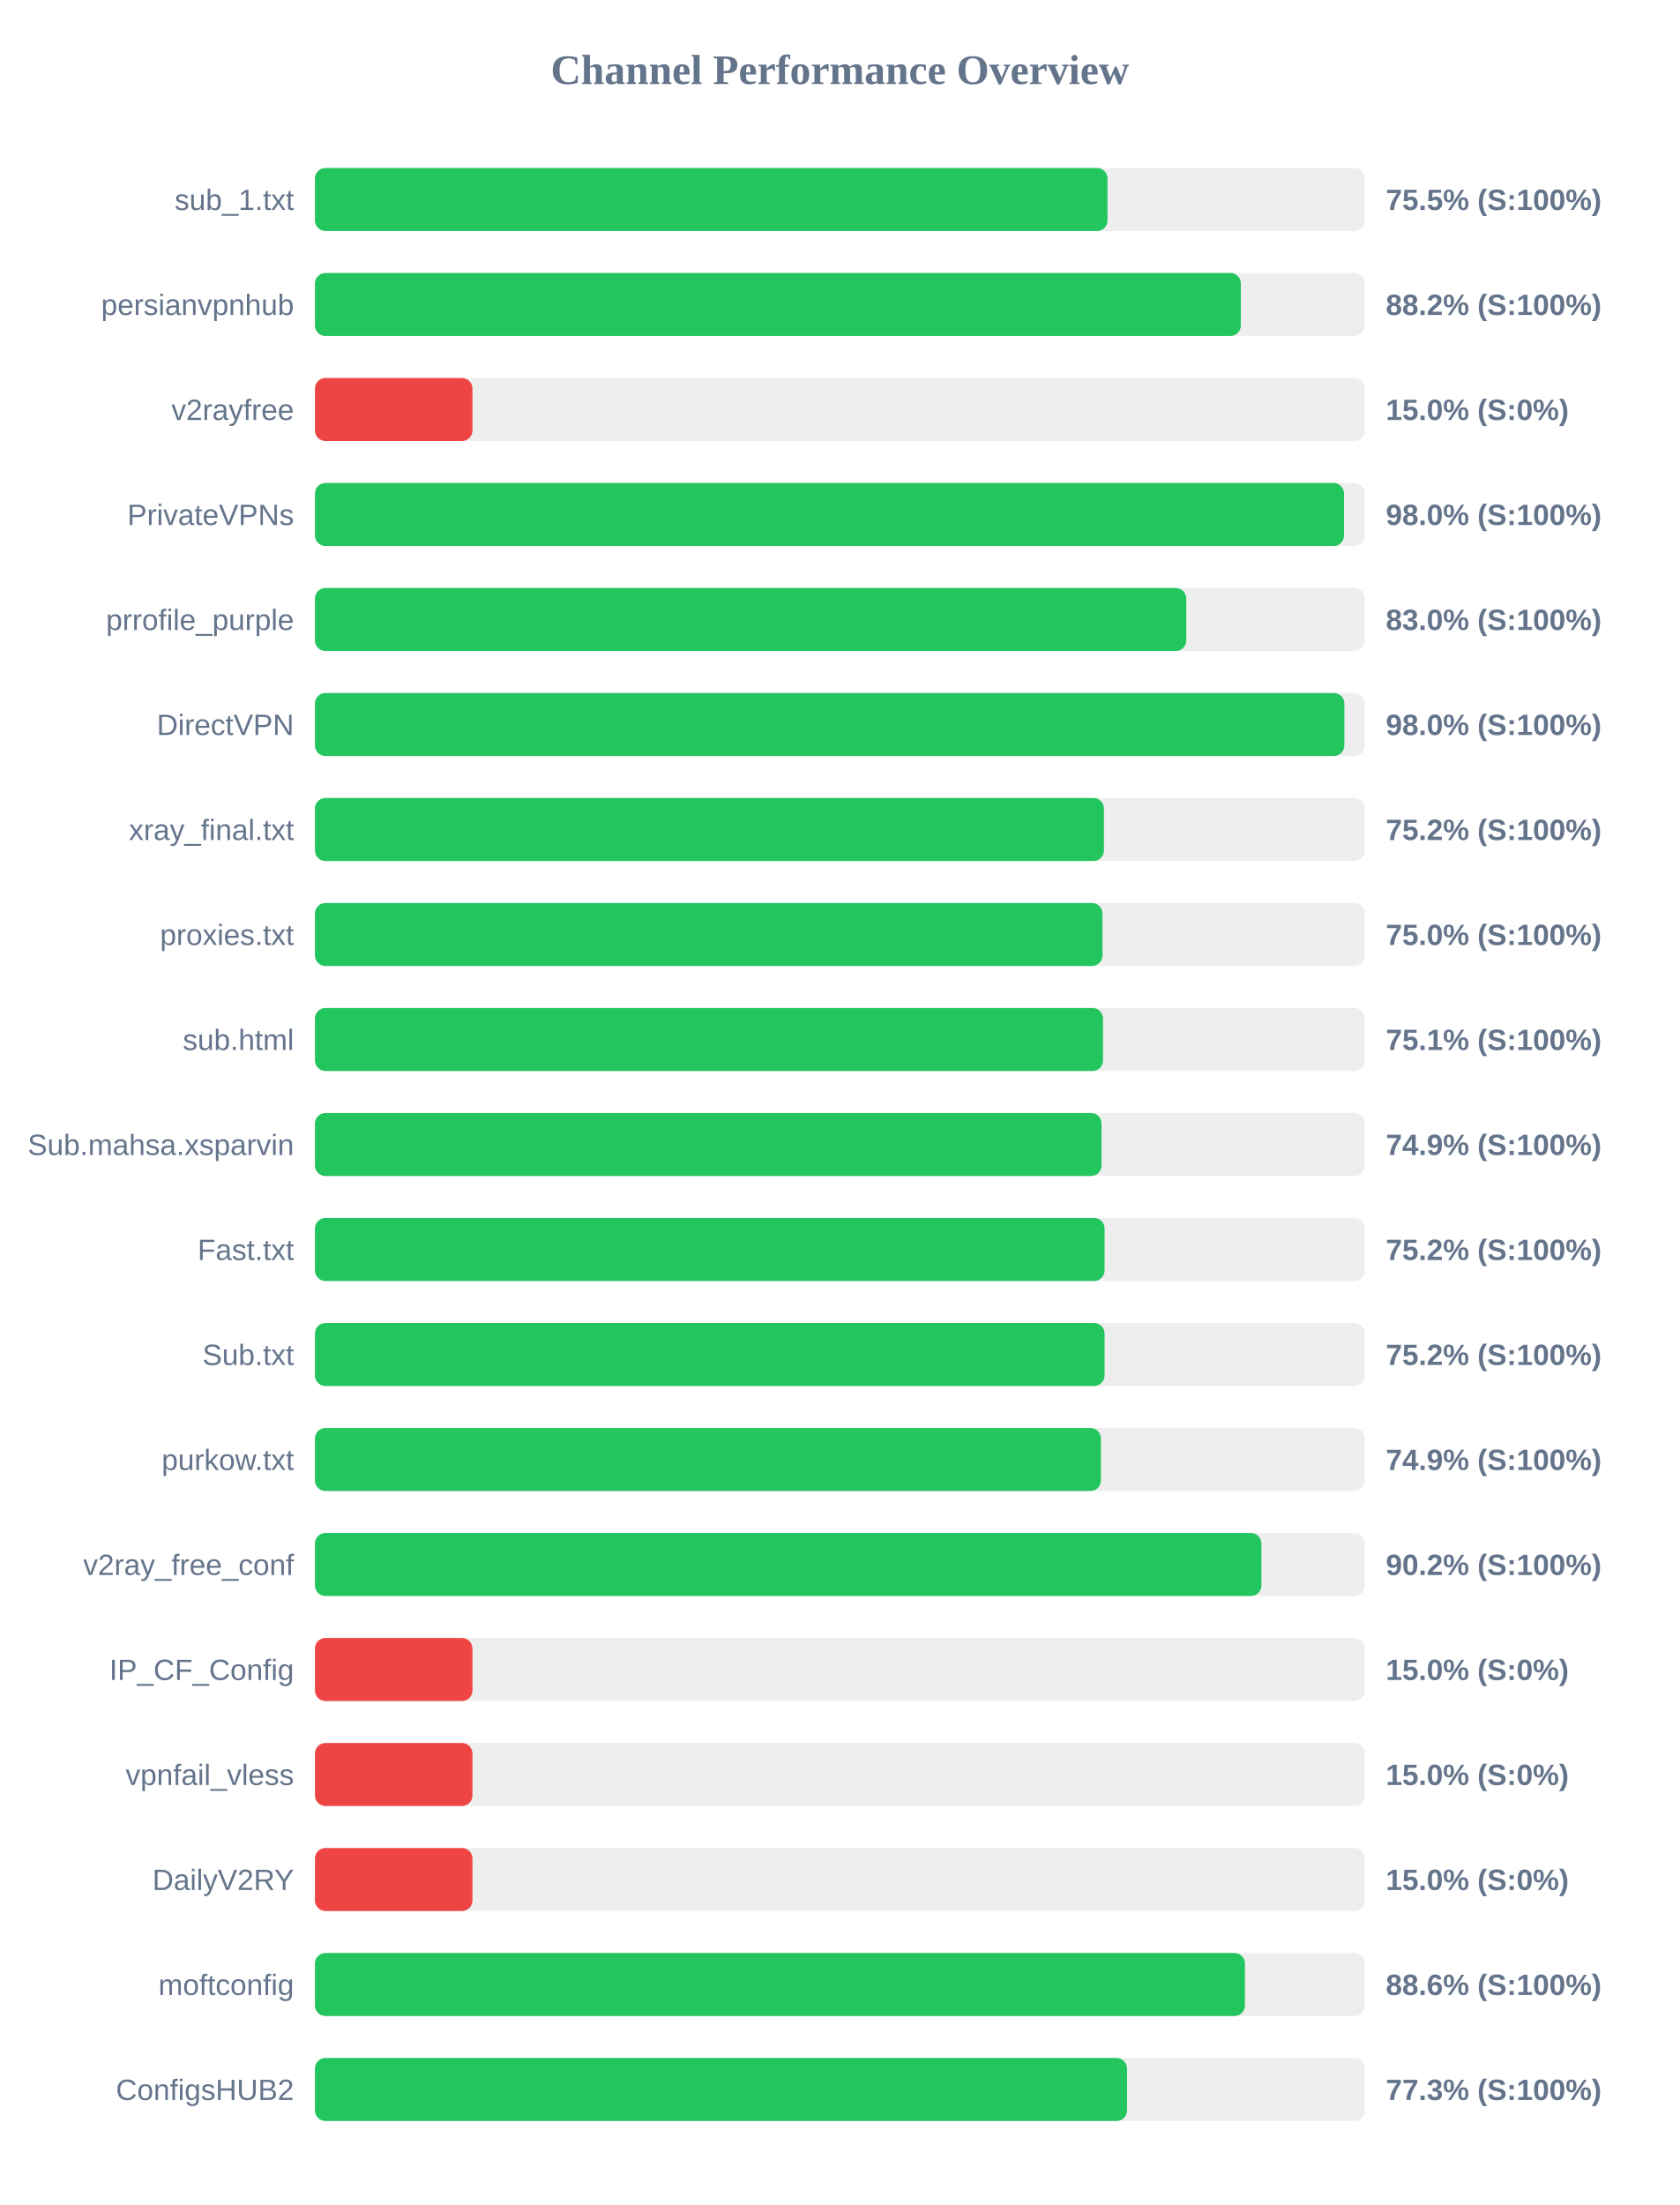
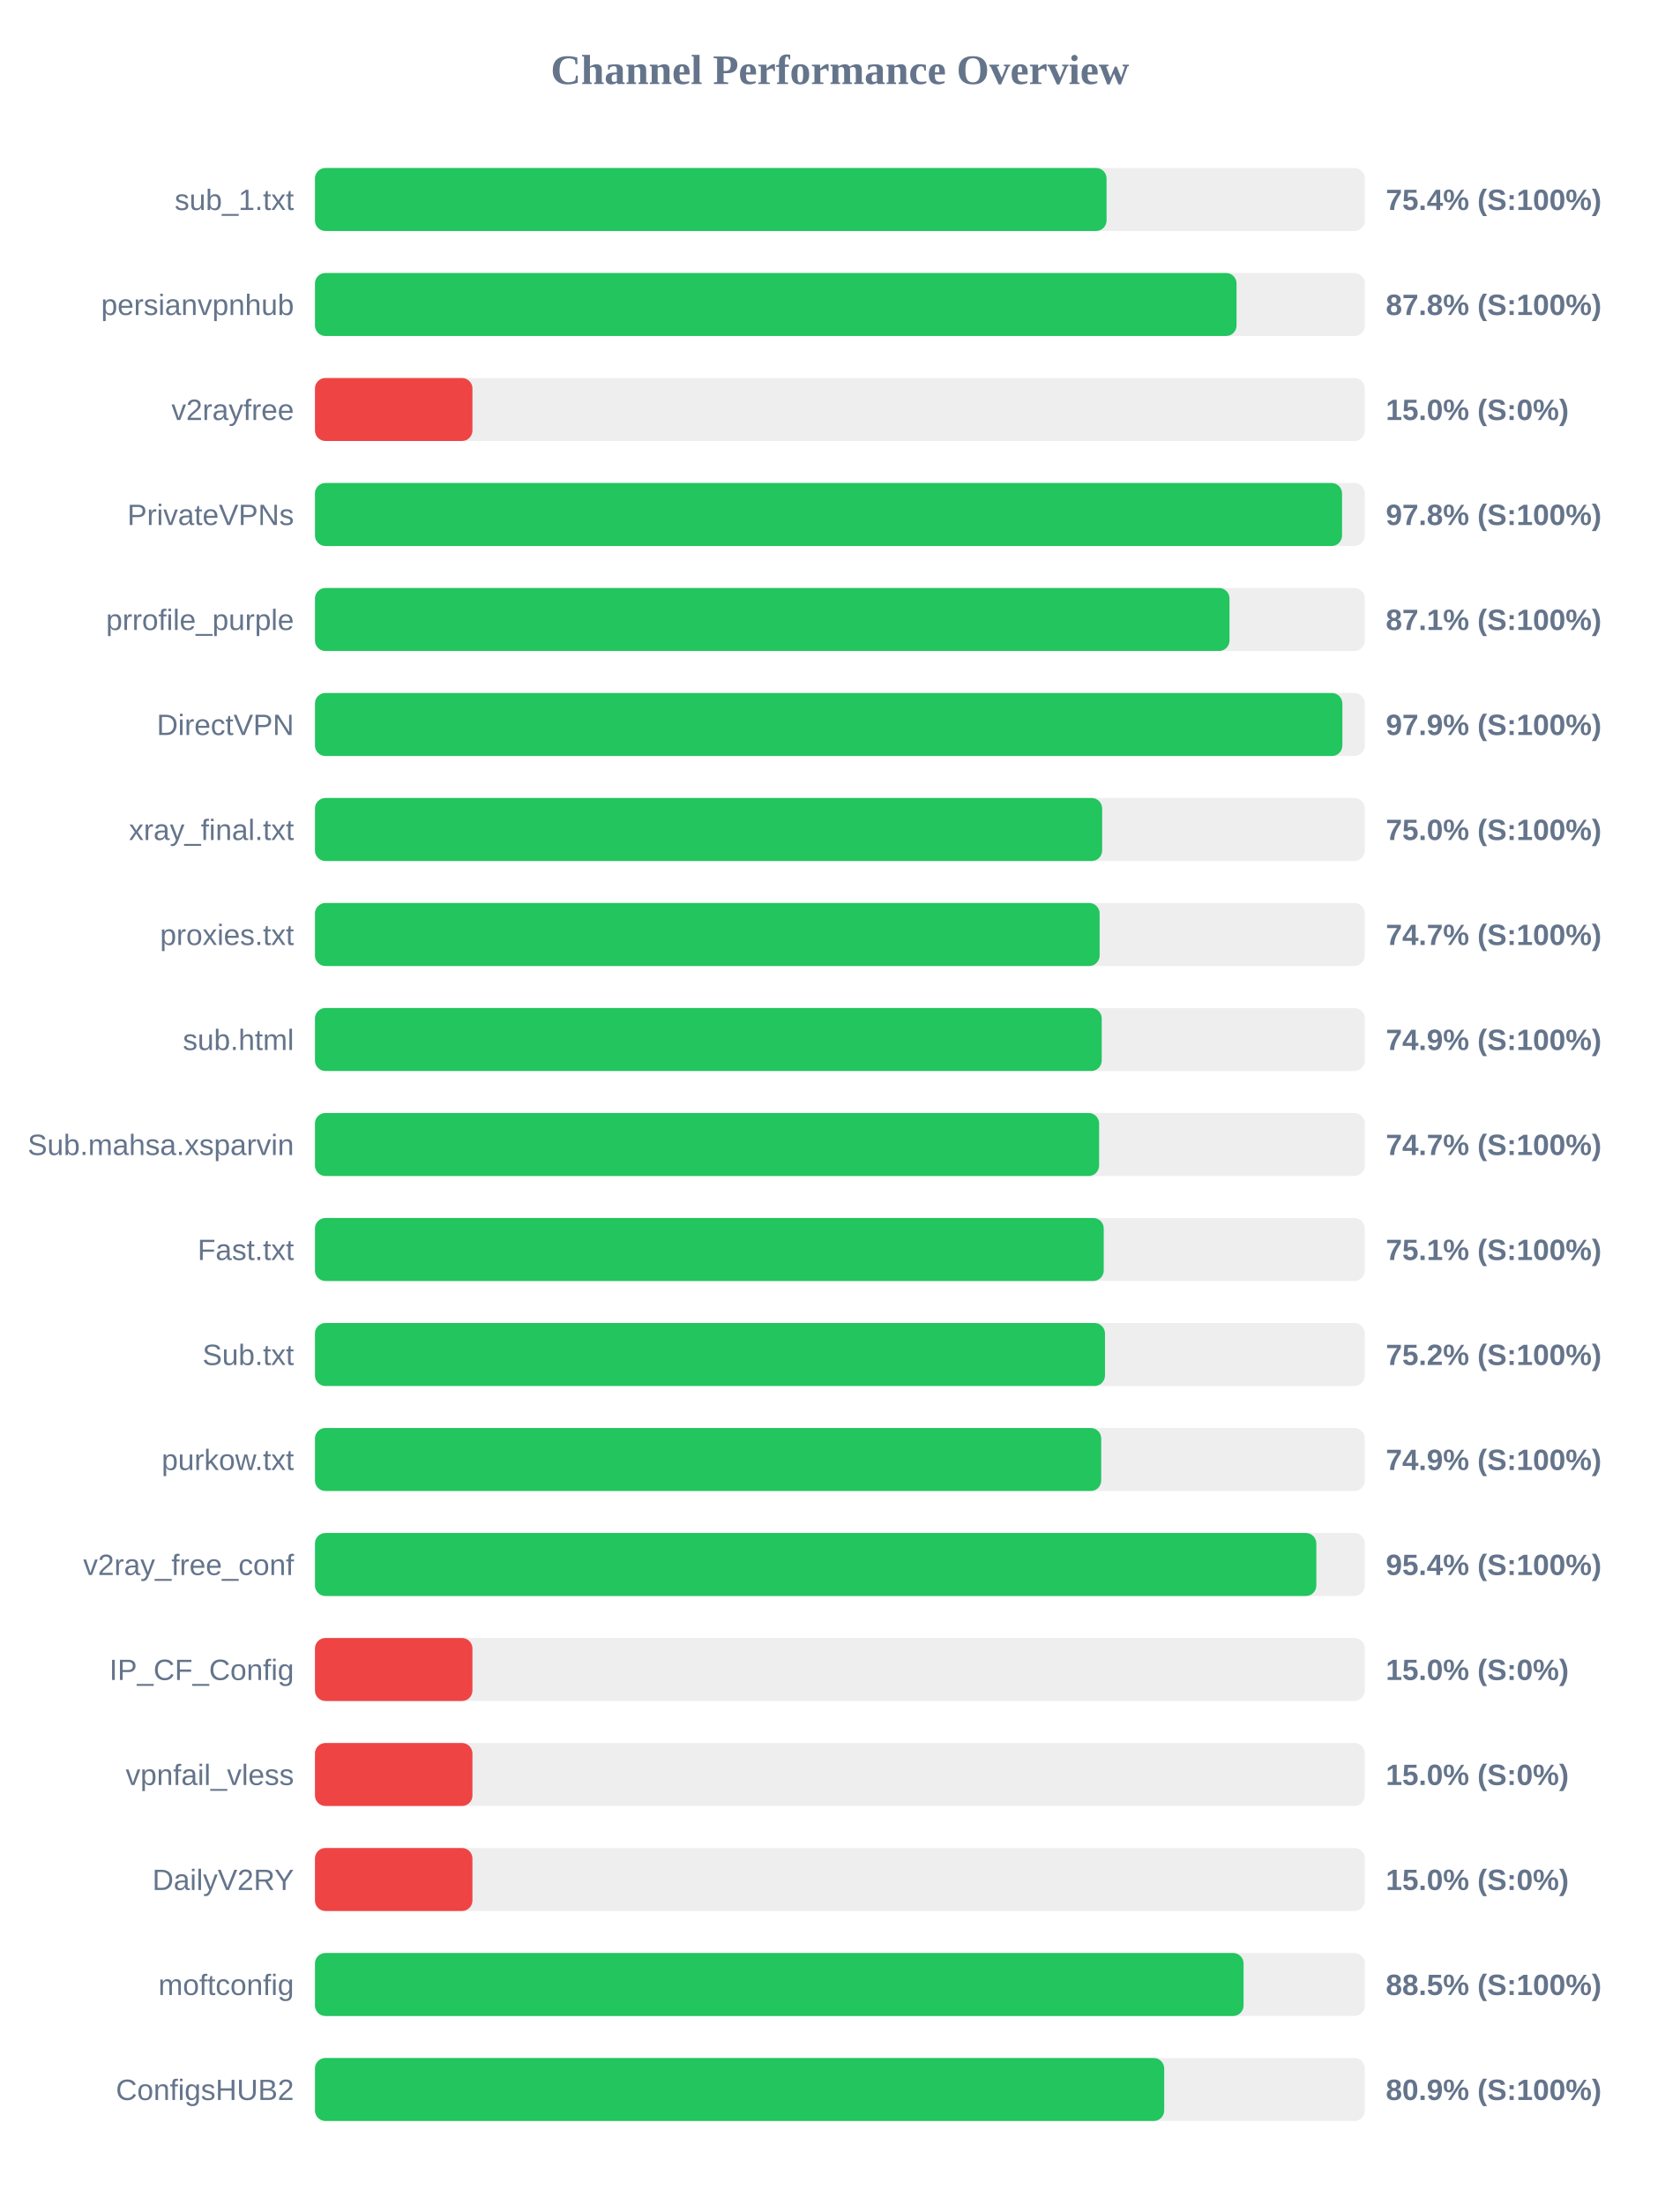
<svg xmlns="http://www.w3.org/2000/svg" width="800" height="1050" version="1.1">
  <style>
        .row { font: 14px Arial; fill: #64748b; }
        .score { font: bold 14px Arial; fill: #64748b; }
    </style>
  <text x="400" y="40" text-anchor="middle" font-size="20px" font-weight="bold" fill="#64748b">Channel Performance Overview</text>
  <rect x="150" y="80" width="500" height="30" fill="#eee" rx="5" />
-   <rect x="150" y="80" width="377.45" height="30" fill="#22c55e" rx="5" />
+   <rect x="150" y="80" width="377.0" height="30" fill="#22c55e" rx="5" />
  <text x="140" y="100" text-anchor="end" class="row">sub_1.txt</text>
-   <text x="660" y="100" text-anchor="start" class="score">75.5% (S:100%)</text>
+   <text x="660" y="100" text-anchor="start" class="score">75.4% (S:100%)</text>
  <rect x="150" y="130" width="500" height="30" fill="#eee" rx="5" />
-   <rect x="150" y="130" width="440.95" height="30" fill="#22c55e" rx="5" />
+   <rect x="150" y="130" width="438.9" height="30" fill="#22c55e" rx="5" />
  <text x="140" y="150" text-anchor="end" class="row">persianvpnhub</text>
-   <text x="660" y="150" text-anchor="start" class="score">88.2% (S:100%)</text>
+   <text x="660" y="150" text-anchor="start" class="score">87.8% (S:100%)</text>
  <rect x="150" y="180" width="500" height="30" fill="#eee" rx="5" />
  <rect x="150" y="180" width="75.0" height="30" fill="#ef4444" rx="5" />
  <text x="140" y="200" text-anchor="end" class="row">v2rayfree</text>
  <text x="660" y="200" text-anchor="start" class="score">15.0% (S:0%)</text>
  <rect x="150" y="230" width="500" height="30" fill="#eee" rx="5" />
-   <rect x="150" y="230" width="490.1" height="30" fill="#22c55e" rx="5" />
+   <rect x="150" y="230" width="489.15" height="30" fill="#22c55e" rx="5" />
  <text x="140" y="250" text-anchor="end" class="row">PrivateVPNs</text>
-   <text x="660" y="250" text-anchor="start" class="score">98.0% (S:100%)</text>
+   <text x="660" y="250" text-anchor="start" class="score">97.8% (S:100%)</text>
  <rect x="150" y="280" width="500" height="30" fill="#eee" rx="5" />
-   <rect x="150" y="280" width="414.95" height="30" fill="#22c55e" rx="5" />
+   <rect x="150" y="280" width="435.55" height="30" fill="#22c55e" rx="5" />
  <text x="140" y="300" text-anchor="end" class="row">prrofile_purple</text>
-   <text x="660" y="300" text-anchor="start" class="score">83.0% (S:100%)</text>
+   <text x="660" y="300" text-anchor="start" class="score">87.1% (S:100%)</text>
  <rect x="150" y="330" width="500" height="30" fill="#eee" rx="5" />
-   <rect x="150" y="330" width="490.25" height="30" fill="#22c55e" rx="5" />
+   <rect x="150" y="330" width="489.3" height="30" fill="#22c55e" rx="5" />
  <text x="140" y="350" text-anchor="end" class="row">DirectVPN</text>
-   <text x="660" y="350" text-anchor="start" class="score">98.0% (S:100%)</text>
+   <text x="660" y="350" text-anchor="start" class="score">97.9% (S:100%)</text>
  <rect x="150" y="380" width="500" height="30" fill="#eee" rx="5" />
-   <rect x="150" y="380" width="375.75" height="30" fill="#22c55e" rx="5" />
+   <rect x="150" y="380" width="374.9" height="30" fill="#22c55e" rx="5" />
  <text x="140" y="400" text-anchor="end" class="row">xray_final.txt</text>
-   <text x="660" y="400" text-anchor="start" class="score">75.2% (S:100%)</text>
+   <text x="660" y="400" text-anchor="start" class="score">75.0% (S:100%)</text>
  <rect x="150" y="430" width="500" height="30" fill="#eee" rx="5" />
-   <rect x="150" y="430" width="375.05" height="30" fill="#22c55e" rx="5" />
+   <rect x="150" y="430" width="373.7" height="30" fill="#22c55e" rx="5" />
  <text x="140" y="450" text-anchor="end" class="row">proxies.txt</text>
-   <text x="660" y="450" text-anchor="start" class="score">75.0% (S:100%)</text>
+   <text x="660" y="450" text-anchor="start" class="score">74.7% (S:100%)</text>
  <rect x="150" y="480" width="500" height="30" fill="#eee" rx="5" />
-   <rect x="150" y="480" width="375.3" height="30" fill="#22c55e" rx="5" />
+   <rect x="150" y="480" width="374.7" height="30" fill="#22c55e" rx="5" />
  <text x="140" y="500" text-anchor="end" class="row">sub.html</text>
-   <text x="660" y="500" text-anchor="start" class="score">75.1% (S:100%)</text>
+   <text x="660" y="500" text-anchor="start" class="score">74.9% (S:100%)</text>
  <rect x="150" y="530" width="500" height="30" fill="#eee" rx="5" />
-   <rect x="150" y="530" width="374.6" height="30" fill="#22c55e" rx="5" />
+   <rect x="150" y="530" width="373.45" height="30" fill="#22c55e" rx="5" />
  <text x="140" y="550" text-anchor="end" class="row">Sub.mahsa.xsparvin</text>
-   <text x="660" y="550" text-anchor="start" class="score">74.9% (S:100%)</text>
+   <text x="660" y="550" text-anchor="start" class="score">74.7% (S:100%)</text>
  <rect x="150" y="580" width="500" height="30" fill="#eee" rx="5" />
-   <rect x="150" y="580" width="376.05" height="30" fill="#22c55e" rx="5" />
+   <rect x="150" y="580" width="375.65" height="30" fill="#22c55e" rx="5" />
  <text x="140" y="600" text-anchor="end" class="row">Fast.txt</text>
-   <text x="660" y="600" text-anchor="start" class="score">75.2% (S:100%)</text>
+   <text x="660" y="600" text-anchor="start" class="score">75.1% (S:100%)</text>
  <rect x="150" y="630" width="500" height="30" fill="#eee" rx="5" />
-   <rect x="150" y="630" width="376.05" height="30" fill="#22c55e" rx="5" />
+   <rect x="150" y="630" width="376.25" height="30" fill="#22c55e" rx="5" />
  <text x="140" y="650" text-anchor="end" class="row">Sub.txt</text>
  <text x="660" y="650" text-anchor="start" class="score">75.2% (S:100%)</text>
  <rect x="150" y="680" width="500" height="30" fill="#eee" rx="5" />
-   <rect x="150" y="680" width="374.3" height="30" fill="#22c55e" rx="5" />
+   <rect x="150" y="680" width="374.45" height="30" fill="#22c55e" rx="5" />
  <text x="140" y="700" text-anchor="end" class="row">purkow.txt</text>
  <text x="660" y="700" text-anchor="start" class="score">74.9% (S:100%)</text>
  <rect x="150" y="730" width="500" height="30" fill="#eee" rx="5" />
-   <rect x="150" y="730" width="450.75" height="30" fill="#22c55e" rx="5" />
+   <rect x="150" y="730" width="476.9" height="30" fill="#22c55e" rx="5" />
  <text x="140" y="750" text-anchor="end" class="row">v2ray_free_conf</text>
-   <text x="660" y="750" text-anchor="start" class="score">90.2% (S:100%)</text>
+   <text x="660" y="750" text-anchor="start" class="score">95.4% (S:100%)</text>
  <rect x="150" y="780" width="500" height="30" fill="#eee" rx="5" />
  <rect x="150" y="780" width="75.0" height="30" fill="#ef4444" rx="5" />
  <text x="140" y="800" text-anchor="end" class="row">IP_CF_Config</text>
  <text x="660" y="800" text-anchor="start" class="score">15.0% (S:0%)</text>
  <rect x="150" y="830" width="500" height="30" fill="#eee" rx="5" />
  <rect x="150" y="830" width="75.0" height="30" fill="#ef4444" rx="5" />
  <text x="140" y="850" text-anchor="end" class="row">vpnfail_vless</text>
  <text x="660" y="850" text-anchor="start" class="score">15.0% (S:0%)</text>
  <rect x="150" y="880" width="500" height="30" fill="#eee" rx="5" />
  <rect x="150" y="880" width="75.0" height="30" fill="#ef4444" rx="5" />
  <text x="140" y="900" text-anchor="end" class="row">DailyV2RY</text>
  <text x="660" y="900" text-anchor="start" class="score">15.0% (S:0%)</text>
  <rect x="150" y="930" width="500" height="30" fill="#eee" rx="5" />
-   <rect x="150" y="930" width="442.9" height="30" fill="#22c55e" rx="5" />
+   <rect x="150" y="930" width="442.25" height="30" fill="#22c55e" rx="5" />
  <text x="140" y="950" text-anchor="end" class="row">moftconfig</text>
-   <text x="660" y="950" text-anchor="start" class="score">88.6% (S:100%)</text>
+   <text x="660" y="950" text-anchor="start" class="score">88.5% (S:100%)</text>
  <rect x="150" y="980" width="500" height="30" fill="#eee" rx="5" />
-   <rect x="150" y="980" width="386.75" height="30" fill="#22c55e" rx="5" />
+   <rect x="150" y="980" width="404.45" height="30" fill="#22c55e" rx="5" />
  <text x="140" y="1000" text-anchor="end" class="row">ConfigsHUB2</text>
-   <text x="660" y="1000" text-anchor="start" class="score">77.3% (S:100%)</text>
+   <text x="660" y="1000" text-anchor="start" class="score">80.9% (S:100%)</text>
</svg>
